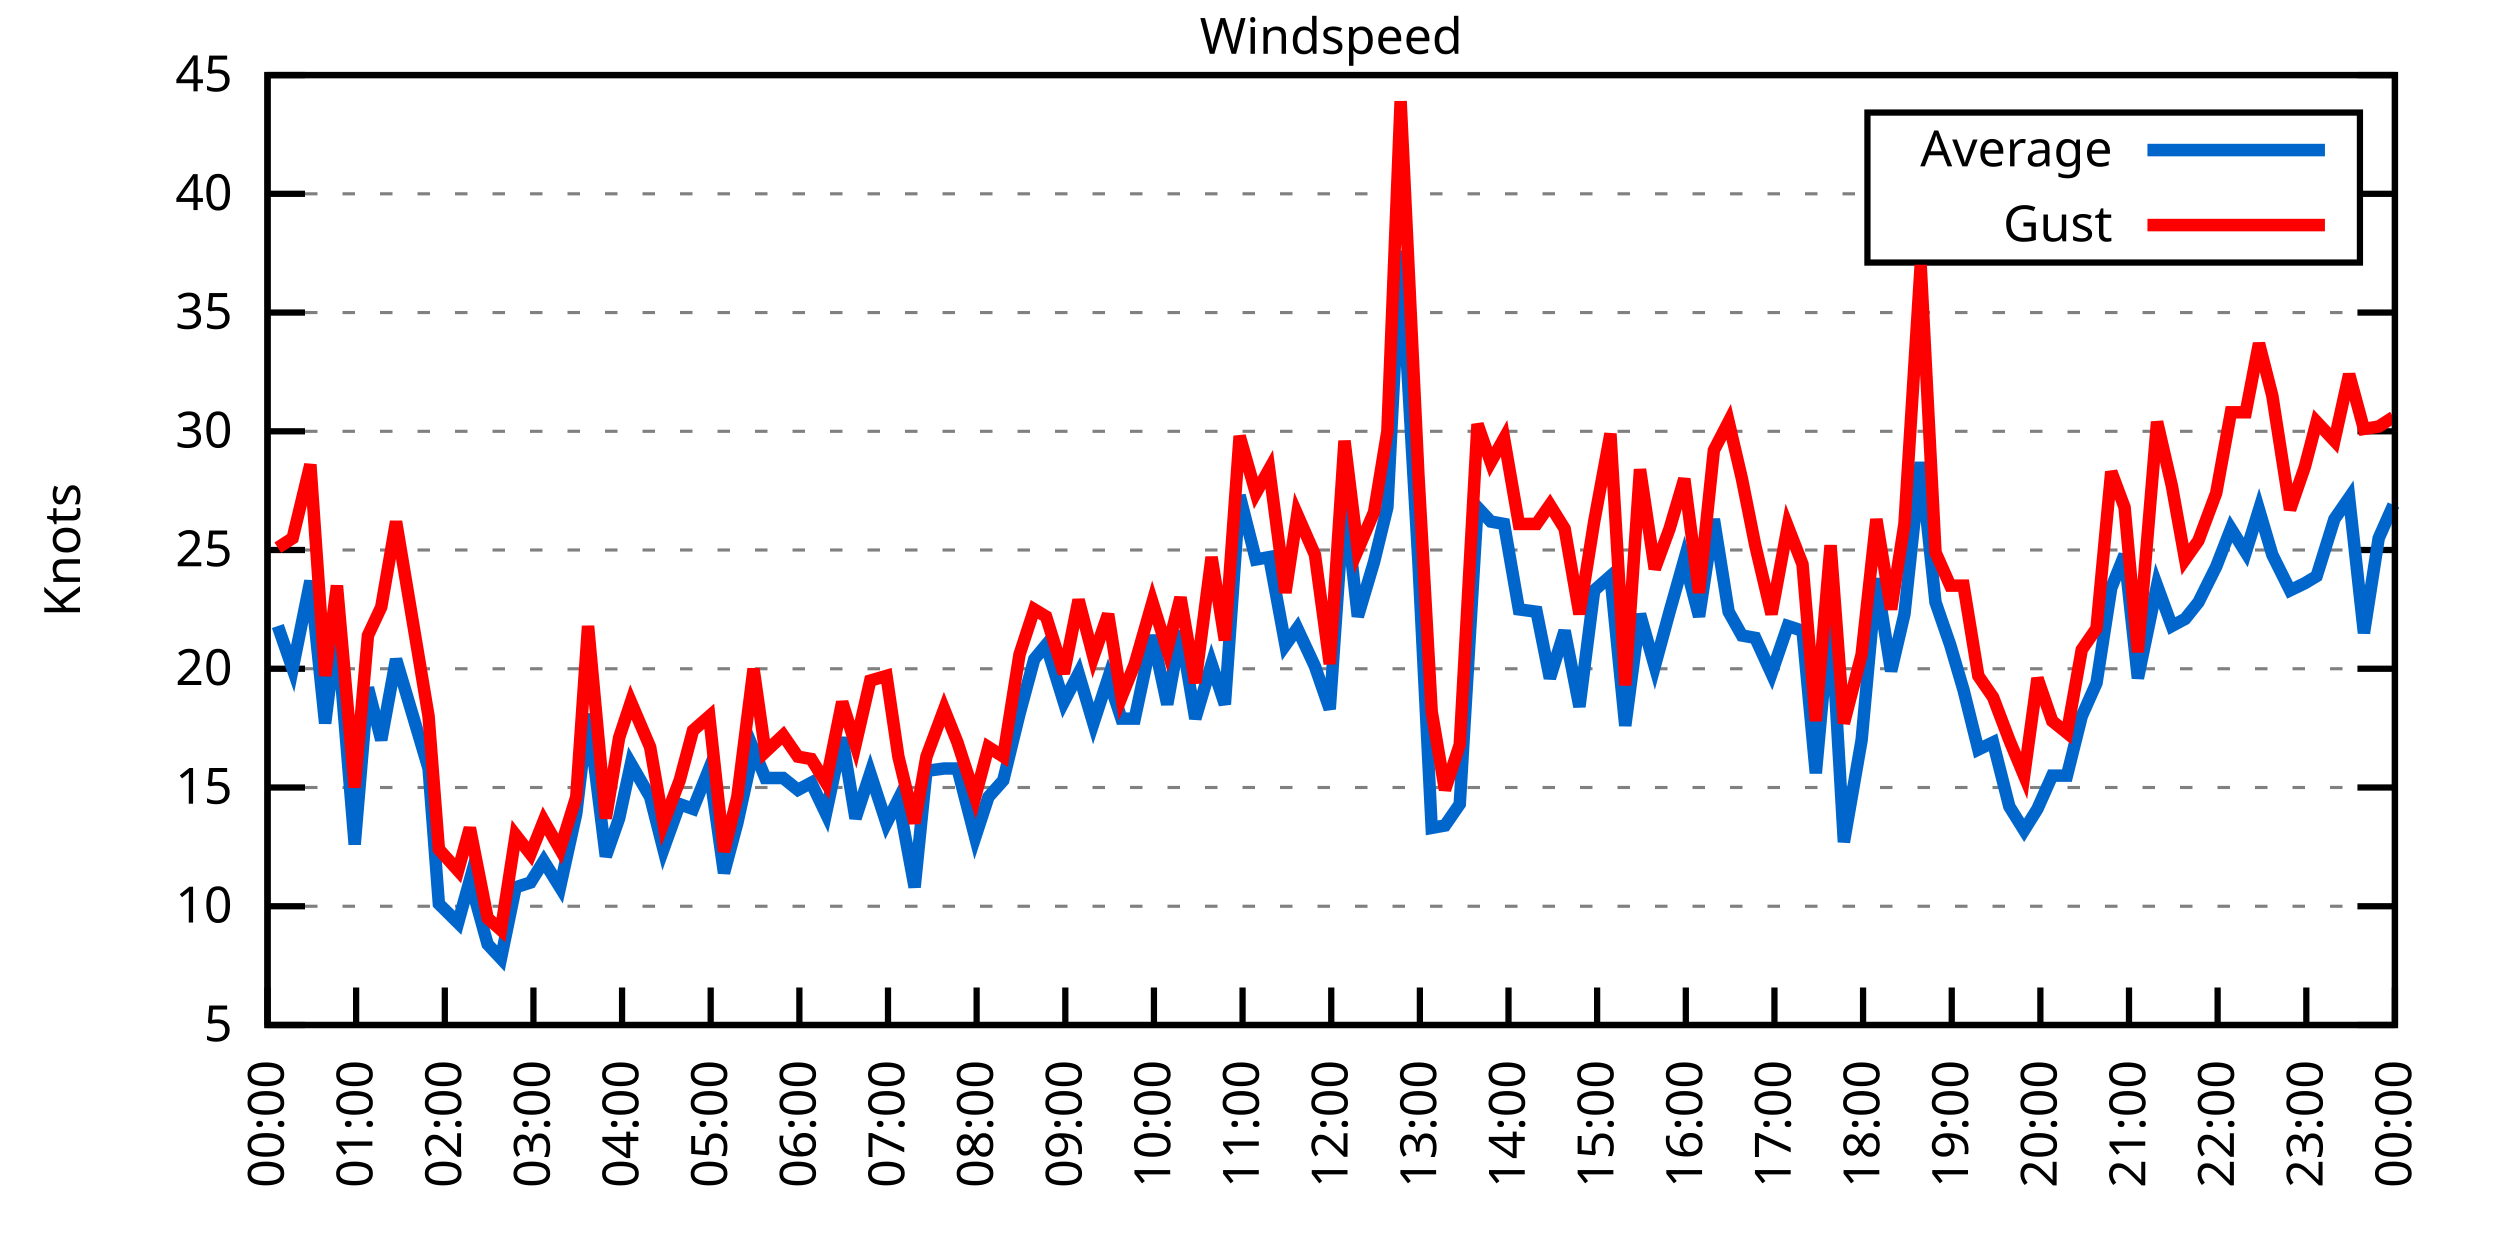
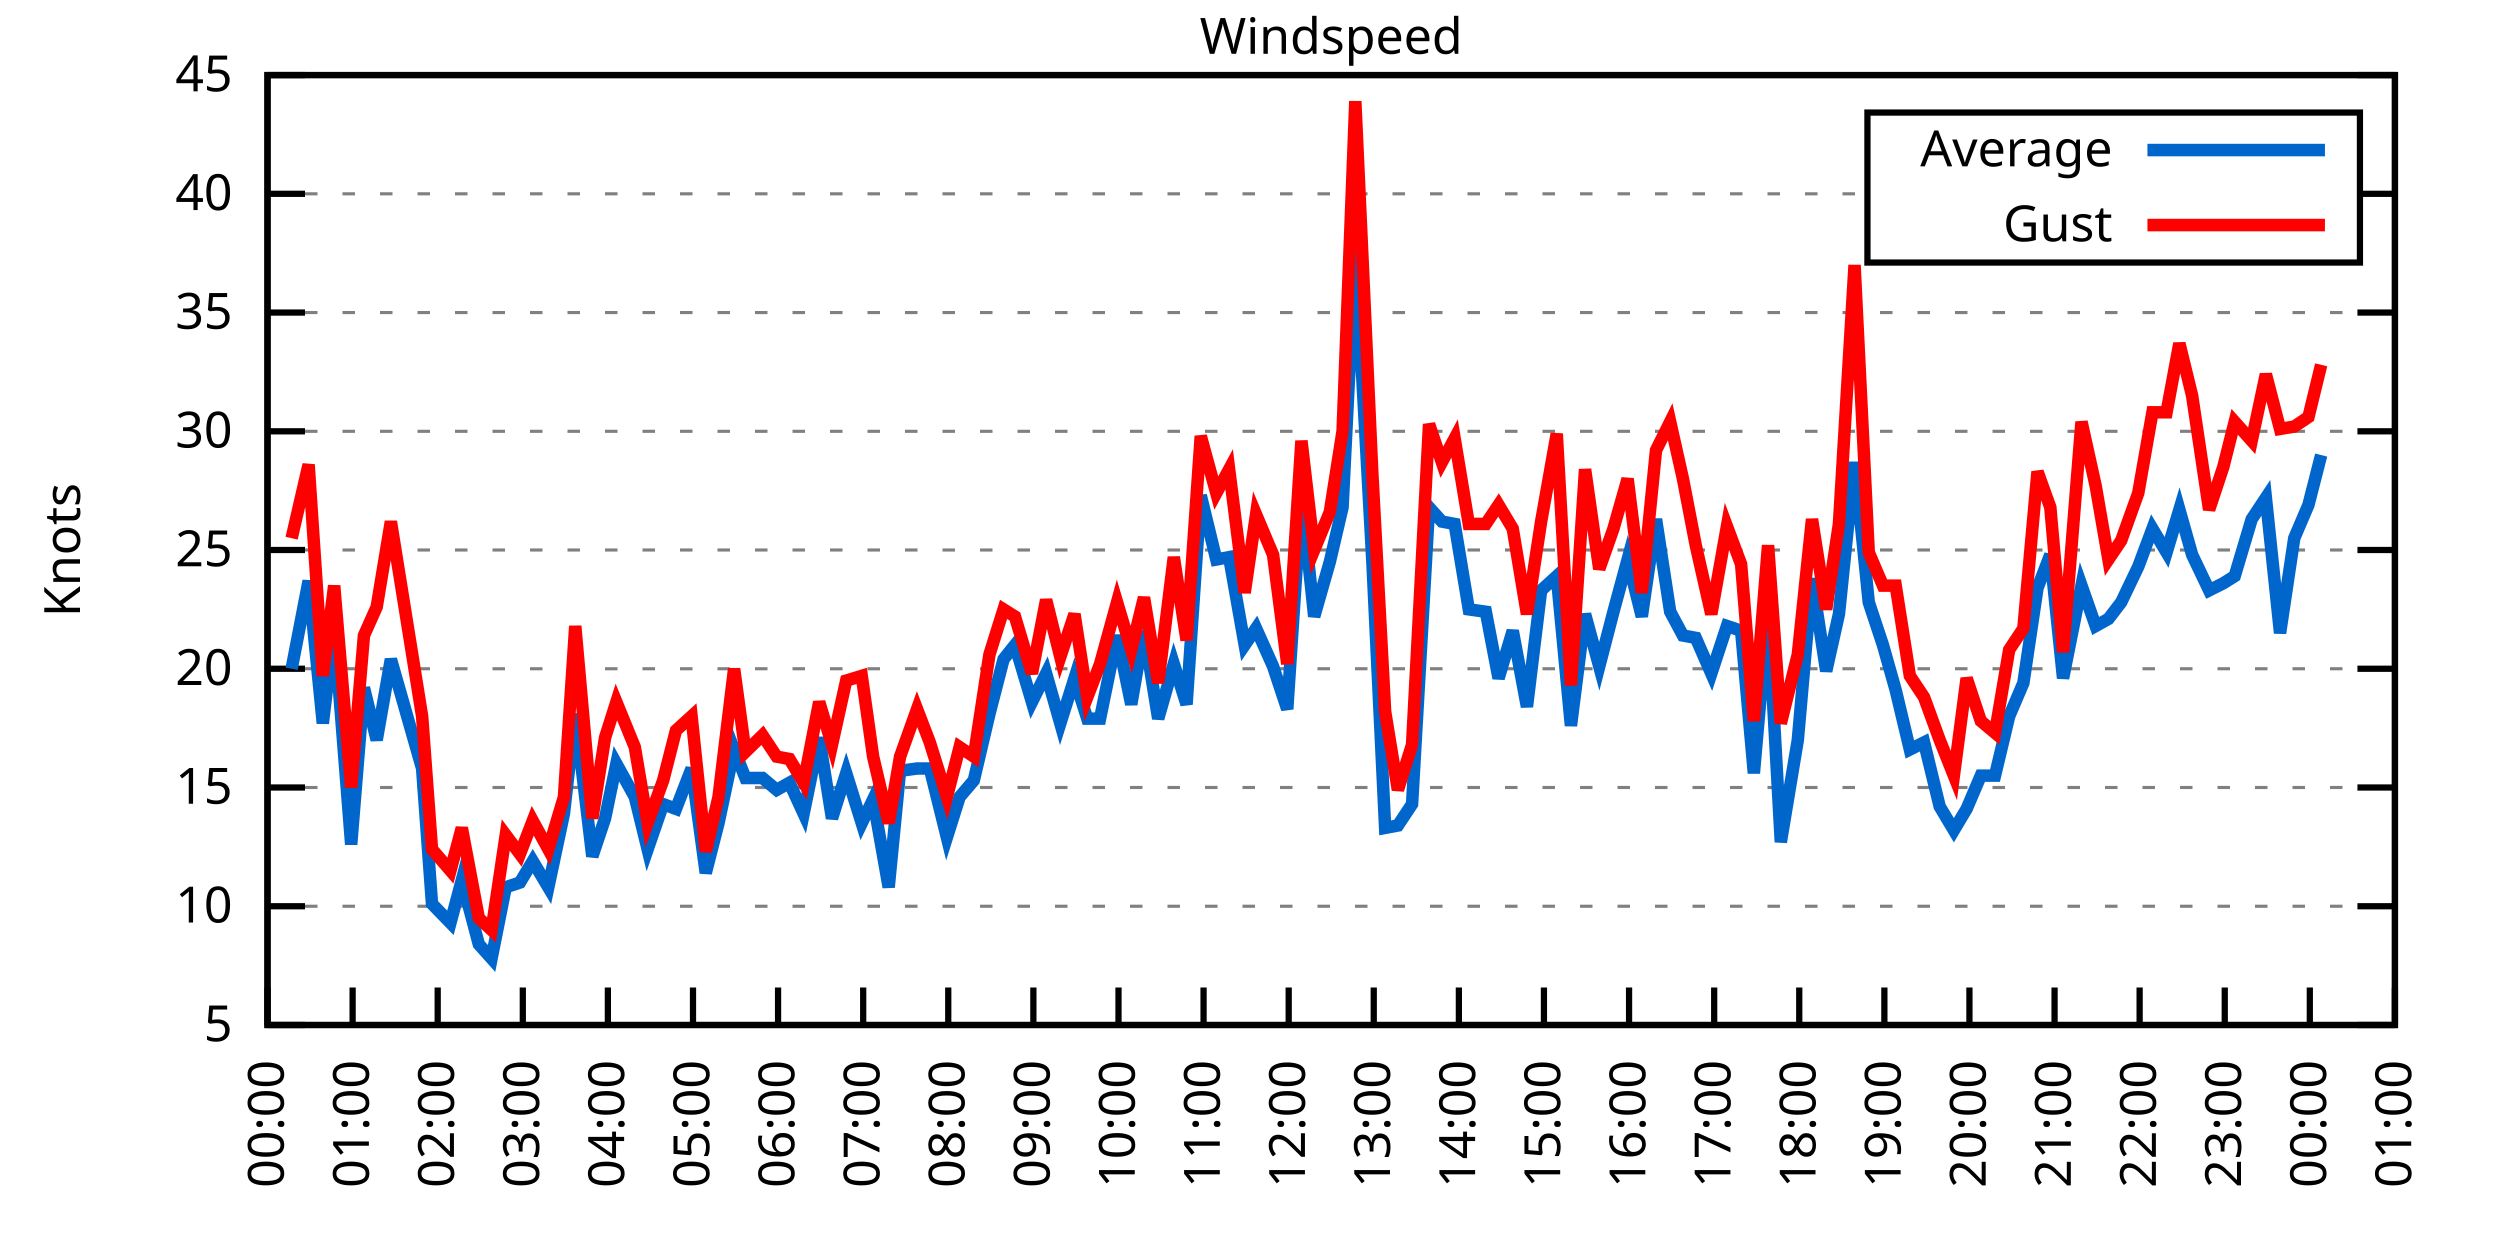
<svg xmlns="http://www.w3.org/2000/svg" xmlns:xlink="http://www.w3.org/1999/xlink" width="400" height="200" viewBox="0 0 400 200">
  <g id="gnuplot_canvas">
    <rect x="0" y="0" width="400" height="200" fill="none" />
    <defs>
      <circle id="gpDot" r="0.5" stroke-width="0.5" stroke="currentColor" />
      <path id="gpPt0" stroke-width="0.333" stroke="currentColor" d="M-1,0 h2 M0,-1 v2" />
      <path id="gpPt1" stroke-width="0.333" stroke="currentColor" d="M-1,-1 L1,1 M1,-1 L-1,1" />
      <path id="gpPt2" stroke-width="0.333" stroke="currentColor" d="M-1,0 L1,0 M0,-1 L0,1 M-1,-1 L1,1 M-1,1 L1,-1" />
      <rect id="gpPt3" stroke-width="0.333" stroke="currentColor" x="-1" y="-1" width="2" height="2" />
      <rect id="gpPt4" stroke-width="0.333" stroke="currentColor" fill="currentColor" x="-1" y="-1" width="2" height="2" />
      <circle id="gpPt5" stroke-width="0.333" stroke="currentColor" cx="0" cy="0" r="1" />
      <use xlink:href="#gpPt5" id="gpPt6" fill="currentColor" stroke="none" />
      <path id="gpPt7" stroke-width="0.333" stroke="currentColor" d="M0,-1.33 L-1.33,0.67 L1.33,0.67 z" />
      <use xlink:href="#gpPt7" id="gpPt8" fill="currentColor" stroke="none" />
      <use xlink:href="#gpPt7" id="gpPt9" stroke="currentColor" transform="rotate(180)" />
      <use xlink:href="#gpPt9" id="gpPt10" fill="currentColor" stroke="none" />
      <use xlink:href="#gpPt3" id="gpPt11" stroke="currentColor" transform="rotate(45)" />
      <use xlink:href="#gpPt11" id="gpPt12" fill="currentColor" stroke="none" />
      <path id="gpPt13" stroke-width="0.333" stroke="currentColor" d="M0,1.330 L1.265,0.411 L0.782,-1.067 L-0.782,-1.076 L-1.265,0.411 z" />
      <use xlink:href="#gpPt13" id="gpPt14" fill="currentColor" stroke="none" />
      <filter id="textbox" filterUnits="objectBoundingBox" x="0" y="0" height="1" width="1">
        <feFlood flood-color="white" flood-opacity="1" result="bgnd" />
        <feComposite in="SourceGraphic" in2="bgnd" operator="atop" />
      </filter>
      <filter id="greybox" filterUnits="objectBoundingBox" x="0" y="0" height="1" width="1">
        <feFlood flood-color="lightgrey" flood-opacity="1" result="grey" />
        <feComposite in="SourceGraphic" in2="grey" operator="atop" />
      </filter>
    </defs>
    <g fill="none" color="white" stroke="currentColor" stroke-width="1.00" stroke-linecap="butt" stroke-linejoin="miter">
</g>
    <g fill="none" color="black" stroke="currentColor" stroke-width="1.00" stroke-linecap="butt" stroke-linejoin="miter">
      <g stroke="none" shape-rendering="crispEdges">
        <polygon fill="rgb(255, 255, 255)" points="42.80,164.00 383.18,164.00 383.18,12.02 42.80,12.02 " />
      </g>
    </g>
    <g fill="none" color="black" stroke="currentColor" stroke-width="1.00" stroke-linecap="butt" stroke-linejoin="miter">
</g>
    <g fill="none" color="black" stroke="black" stroke-width="0.50" stroke-linecap="butt" stroke-linejoin="miter">
</g>
    <g fill="none" color="gray" stroke="currentColor" stroke-width="0.50" stroke-linecap="butt" stroke-linejoin="miter">
      <path stroke="gray" stroke-dasharray="2,4" class="gridline" d="M42.80,164.00 L383.19,164.00  " />
    </g>
    <g fill="none" color="gray" stroke="gray" stroke-width="1.00" stroke-linecap="butt" stroke-linejoin="miter">
</g>
    <g fill="none" color="black" stroke="currentColor" stroke-width="1.00" stroke-linecap="butt" stroke-linejoin="miter">
      <path stroke="black" d="M42.80,164.00 L48.80,164.00 M383.19,164.00 L377.19,164.00  " />
      <g transform="translate(37.20,166.60)" stroke="none" fill="black" font-family="Sans" font-size="8.00" text-anchor="end">
        <text>
          <tspan font-family="Sans"> 5</tspan>
        </text>
      </g>
    </g>
    <g fill="none" color="black" stroke="currentColor" stroke-width="1.00" stroke-linecap="butt" stroke-linejoin="miter">
</g>
    <g fill="none" color="black" stroke="black" stroke-width="0.50" stroke-linecap="butt" stroke-linejoin="miter">
</g>
    <g fill="none" color="gray" stroke="currentColor" stroke-width="0.50" stroke-linecap="butt" stroke-linejoin="miter">
      <path stroke="gray" stroke-dasharray="2,4" class="gridline" d="M42.80,145.00 L383.19,145.00  " />
    </g>
    <g fill="none" color="gray" stroke="gray" stroke-width="1.00" stroke-linecap="butt" stroke-linejoin="miter">
</g>
    <g fill="none" color="black" stroke="currentColor" stroke-width="1.00" stroke-linecap="butt" stroke-linejoin="miter">
      <path stroke="black" d="M42.80,145.00 L48.80,145.00 M383.19,145.00 L377.19,145.00  " />
      <g transform="translate(37.20,147.60)" stroke="none" fill="black" font-family="Sans" font-size="8.00" text-anchor="end">
        <text>
          <tspan font-family="Sans"> 10</tspan>
        </text>
      </g>
    </g>
    <g fill="none" color="black" stroke="currentColor" stroke-width="1.00" stroke-linecap="butt" stroke-linejoin="miter">
</g>
    <g fill="none" color="black" stroke="black" stroke-width="0.50" stroke-linecap="butt" stroke-linejoin="miter">
</g>
    <g fill="none" color="gray" stroke="currentColor" stroke-width="0.50" stroke-linecap="butt" stroke-linejoin="miter">
      <path stroke="gray" stroke-dasharray="2,4" class="gridline" d="M42.80,126.00 L383.19,126.00  " />
    </g>
    <g fill="none" color="gray" stroke="gray" stroke-width="1.00" stroke-linecap="butt" stroke-linejoin="miter">
</g>
    <g fill="none" color="black" stroke="currentColor" stroke-width="1.00" stroke-linecap="butt" stroke-linejoin="miter">
      <path stroke="black" d="M42.80,126.00 L48.80,126.00 M383.19,126.00 L377.19,126.00  " />
      <g transform="translate(37.20,128.60)" stroke="none" fill="black" font-family="Sans" font-size="8.00" text-anchor="end">
        <text>
          <tspan font-family="Sans"> 15</tspan>
        </text>
      </g>
    </g>
    <g fill="none" color="black" stroke="currentColor" stroke-width="1.00" stroke-linecap="butt" stroke-linejoin="miter">
</g>
    <g fill="none" color="black" stroke="black" stroke-width="0.50" stroke-linecap="butt" stroke-linejoin="miter">
</g>
    <g fill="none" color="gray" stroke="currentColor" stroke-width="0.50" stroke-linecap="butt" stroke-linejoin="miter">
      <path stroke="gray" stroke-dasharray="2,4" class="gridline" d="M42.80,107.00 L383.19,107.00  " />
    </g>
    <g fill="none" color="gray" stroke="gray" stroke-width="1.00" stroke-linecap="butt" stroke-linejoin="miter">
</g>
    <g fill="none" color="black" stroke="currentColor" stroke-width="1.00" stroke-linecap="butt" stroke-linejoin="miter">
      <path stroke="black" d="M42.80,107.00 L48.80,107.00 M383.19,107.00 L377.19,107.00  " />
      <g transform="translate(37.20,109.60)" stroke="none" fill="black" font-family="Sans" font-size="8.00" text-anchor="end">
        <text>
          <tspan font-family="Sans"> 20</tspan>
        </text>
      </g>
    </g>
    <g fill="none" color="black" stroke="currentColor" stroke-width="1.00" stroke-linecap="butt" stroke-linejoin="miter">
</g>
    <g fill="none" color="black" stroke="black" stroke-width="0.50" stroke-linecap="butt" stroke-linejoin="miter">
</g>
    <g fill="none" color="gray" stroke="currentColor" stroke-width="0.50" stroke-linecap="butt" stroke-linejoin="miter">
      <path stroke="gray" stroke-dasharray="2,4" class="gridline" d="M42.80,88.00 L383.19,88.00  " />
    </g>
    <g fill="none" color="gray" stroke="gray" stroke-width="1.00" stroke-linecap="butt" stroke-linejoin="miter">
</g>
    <g fill="none" color="black" stroke="currentColor" stroke-width="1.00" stroke-linecap="butt" stroke-linejoin="miter">
      <path stroke="black" d="M42.80,88.00 L48.80,88.00 M383.19,88.00 L377.19,88.00  " />
      <g transform="translate(37.20,90.60)" stroke="none" fill="black" font-family="Sans" font-size="8.00" text-anchor="end">
        <text>
          <tspan font-family="Sans"> 25</tspan>
        </text>
      </g>
    </g>
    <g fill="none" color="black" stroke="currentColor" stroke-width="1.00" stroke-linecap="butt" stroke-linejoin="miter">
</g>
    <g fill="none" color="black" stroke="black" stroke-width="0.50" stroke-linecap="butt" stroke-linejoin="miter">
</g>
    <g fill="none" color="gray" stroke="currentColor" stroke-width="0.50" stroke-linecap="butt" stroke-linejoin="miter">
      <path stroke="gray" stroke-dasharray="2,4" class="gridline" d="M42.80,69.01 L383.19,69.01  " />
    </g>
    <g fill="none" color="gray" stroke="gray" stroke-width="1.00" stroke-linecap="butt" stroke-linejoin="miter">
</g>
    <g fill="none" color="black" stroke="currentColor" stroke-width="1.00" stroke-linecap="butt" stroke-linejoin="miter">
      <path stroke="black" d="M42.80,69.01 L48.80,69.01 M383.19,69.01 L377.19,69.01  " />
      <g transform="translate(37.20,71.61)" stroke="none" fill="black" font-family="Sans" font-size="8.00" text-anchor="end">
        <text>
          <tspan font-family="Sans"> 30</tspan>
        </text>
      </g>
    </g>
    <g fill="none" color="black" stroke="currentColor" stroke-width="1.00" stroke-linecap="butt" stroke-linejoin="miter">
</g>
    <g fill="none" color="black" stroke="black" stroke-width="0.50" stroke-linecap="butt" stroke-linejoin="miter">
</g>
    <g fill="none" color="gray" stroke="currentColor" stroke-width="0.50" stroke-linecap="butt" stroke-linejoin="miter">
      <path stroke="gray" stroke-dasharray="2,4" class="gridline" d="M42.80,50.01 L383.19,50.01  " />
    </g>
    <g fill="none" color="gray" stroke="gray" stroke-width="1.00" stroke-linecap="butt" stroke-linejoin="miter">
</g>
    <g fill="none" color="black" stroke="currentColor" stroke-width="1.00" stroke-linecap="butt" stroke-linejoin="miter">
      <path stroke="black" d="M42.80,50.01 L48.80,50.01 M383.19,50.01 L377.19,50.01  " />
      <g transform="translate(37.20,52.61)" stroke="none" fill="black" font-family="Sans" font-size="8.00" text-anchor="end">
        <text>
          <tspan font-family="Sans"> 35</tspan>
        </text>
      </g>
    </g>
    <g fill="none" color="black" stroke="currentColor" stroke-width="1.00" stroke-linecap="butt" stroke-linejoin="miter">
</g>
    <g fill="none" color="black" stroke="black" stroke-width="0.50" stroke-linecap="butt" stroke-linejoin="miter">
</g>
    <g fill="none" color="gray" stroke="currentColor" stroke-width="0.50" stroke-linecap="butt" stroke-linejoin="miter">
      <path stroke="gray" stroke-dasharray="2,4" class="gridline" d="M42.80,31.01 L298.79,31.01 M377.59,31.01 L383.19,31.01  " />
    </g>
    <g fill="none" color="gray" stroke="gray" stroke-width="1.00" stroke-linecap="butt" stroke-linejoin="miter">
</g>
    <g fill="none" color="black" stroke="currentColor" stroke-width="1.00" stroke-linecap="butt" stroke-linejoin="miter">
      <path stroke="black" d="M42.80,31.01 L48.80,31.01 M383.19,31.01 L377.19,31.01  " />
      <g transform="translate(37.20,33.61)" stroke="none" fill="black" font-family="Sans" font-size="8.00" text-anchor="end">
        <text>
          <tspan font-family="Sans"> 40</tspan>
        </text>
      </g>
    </g>
    <g fill="none" color="black" stroke="currentColor" stroke-width="1.00" stroke-linecap="butt" stroke-linejoin="miter">
</g>
    <g fill="none" color="black" stroke="black" stroke-width="0.50" stroke-linecap="butt" stroke-linejoin="miter">
</g>
    <g fill="none" color="gray" stroke="currentColor" stroke-width="0.50" stroke-linecap="butt" stroke-linejoin="miter">
      <path stroke="gray" stroke-dasharray="2,4" class="gridline" d="M42.80,12.01 L383.19,12.01  " />
    </g>
    <g fill="none" color="gray" stroke="gray" stroke-width="1.00" stroke-linecap="butt" stroke-linejoin="miter">
</g>
    <g fill="none" color="black" stroke="currentColor" stroke-width="1.00" stroke-linecap="butt" stroke-linejoin="miter">
      <path stroke="black" d="M42.80,12.01 L48.80,12.01 M383.19,12.01 L377.19,12.01  " />
      <g transform="translate(37.20,14.61)" stroke="none" fill="black" font-family="Sans" font-size="8.00" text-anchor="end">
        <text>
          <tspan font-family="Sans"> 45</tspan>
        </text>
      </g>
    </g>
    <g fill="none" color="black" stroke="currentColor" stroke-width="1.00" stroke-linecap="butt" stroke-linejoin="miter">
      <path stroke="black" d="M42.80,164.00 L42.80,158.00  " />
      <g transform="translate(45.40,169.60) rotate(270.00)" stroke="none" fill="black" font-family="Sans" font-size="8.00" text-anchor="end">
        <text>
          <tspan font-family="Sans">00:00</tspan>
        </text>
      </g>
    </g>
    <g fill="none" color="black" stroke="currentColor" stroke-width="1.00" stroke-linecap="butt" stroke-linejoin="miter">
-       <path stroke="black" d="M56.98,164.00 L56.98,158.00  " />
-       <g transform="translate(59.58,169.60) rotate(270.00)" stroke="none" fill="black" font-family="Sans" font-size="8.00" text-anchor="end">
+       <path stroke="black" d="M56.42,164.00 L56.42,158.00  " />
+       <g transform="translate(59.02,169.60) rotate(270.00)" stroke="none" fill="black" font-family="Sans" font-size="8.00" text-anchor="end">
        <text>
          <tspan font-family="Sans">01:00</tspan>
        </text>
      </g>
    </g>
    <g fill="none" color="black" stroke="currentColor" stroke-width="1.00" stroke-linecap="butt" stroke-linejoin="miter">
-       <path stroke="black" d="M71.17,164.00 L71.17,158.00  " />
-       <g transform="translate(73.77,169.60) rotate(270.00)" stroke="none" fill="black" font-family="Sans" font-size="8.00" text-anchor="end">
+       <path stroke="black" d="M70.03,164.00 L70.03,158.00  " />
+       <g transform="translate(72.63,169.60) rotate(270.00)" stroke="none" fill="black" font-family="Sans" font-size="8.00" text-anchor="end">
        <text>
          <tspan font-family="Sans">02:00</tspan>
        </text>
      </g>
    </g>
    <g fill="none" color="black" stroke="currentColor" stroke-width="1.00" stroke-linecap="butt" stroke-linejoin="miter">
-       <path stroke="black" d="M85.35,164.00 L85.35,158.00  " />
-       <g transform="translate(87.95,169.60) rotate(270.00)" stroke="none" fill="black" font-family="Sans" font-size="8.00" text-anchor="end">
+       <path stroke="black" d="M83.65,164.00 L83.65,158.00  " />
+       <g transform="translate(86.25,169.60) rotate(270.00)" stroke="none" fill="black" font-family="Sans" font-size="8.00" text-anchor="end">
        <text>
          <tspan font-family="Sans">03:00</tspan>
        </text>
      </g>
    </g>
    <g fill="none" color="black" stroke="currentColor" stroke-width="1.00" stroke-linecap="butt" stroke-linejoin="miter">
-       <path stroke="black" d="M99.53,164.00 L99.53,158.00  " />
-       <g transform="translate(102.13,169.60) rotate(270.00)" stroke="none" fill="black" font-family="Sans" font-size="8.00" text-anchor="end">
+       <path stroke="black" d="M97.26,164.00 L97.26,158.00  " />
+       <g transform="translate(99.86,169.60) rotate(270.00)" stroke="none" fill="black" font-family="Sans" font-size="8.00" text-anchor="end">
        <text>
          <tspan font-family="Sans">04:00</tspan>
        </text>
      </g>
    </g>
    <g fill="none" color="black" stroke="currentColor" stroke-width="1.00" stroke-linecap="butt" stroke-linejoin="miter">
-       <path stroke="black" d="M113.71,164.00 L113.71,158.00  " />
-       <g transform="translate(116.31,169.60) rotate(270.00)" stroke="none" fill="black" font-family="Sans" font-size="8.00" text-anchor="end">
+       <path stroke="black" d="M110.88,164.00 L110.88,158.00  " />
+       <g transform="translate(113.48,169.60) rotate(270.00)" stroke="none" fill="black" font-family="Sans" font-size="8.00" text-anchor="end">
        <text>
          <tspan font-family="Sans">05:00</tspan>
        </text>
      </g>
    </g>
    <g fill="none" color="black" stroke="currentColor" stroke-width="1.00" stroke-linecap="butt" stroke-linejoin="miter">
-       <path stroke="black" d="M127.90,164.00 L127.90,158.00  " />
-       <g transform="translate(130.50,169.60) rotate(270.00)" stroke="none" fill="black" font-family="Sans" font-size="8.00" text-anchor="end">
+       <path stroke="black" d="M124.49,164.00 L124.49,158.00  " />
+       <g transform="translate(127.09,169.60) rotate(270.00)" stroke="none" fill="black" font-family="Sans" font-size="8.00" text-anchor="end">
        <text>
          <tspan font-family="Sans">06:00</tspan>
        </text>
      </g>
    </g>
    <g fill="none" color="black" stroke="currentColor" stroke-width="1.00" stroke-linecap="butt" stroke-linejoin="miter">
-       <path stroke="black" d="M142.08,164.00 L142.08,158.00  " />
-       <g transform="translate(144.68,169.60) rotate(270.00)" stroke="none" fill="black" font-family="Sans" font-size="8.00" text-anchor="end">
+       <path stroke="black" d="M138.11,164.00 L138.11,158.00  " />
+       <g transform="translate(140.71,169.60) rotate(270.00)" stroke="none" fill="black" font-family="Sans" font-size="8.00" text-anchor="end">
        <text>
          <tspan font-family="Sans">07:00</tspan>
        </text>
      </g>
    </g>
    <g fill="none" color="black" stroke="currentColor" stroke-width="1.00" stroke-linecap="butt" stroke-linejoin="miter">
-       <path stroke="black" d="M156.26,164.00 L156.26,158.00  " />
-       <g transform="translate(158.86,169.60) rotate(270.00)" stroke="none" fill="black" font-family="Sans" font-size="8.00" text-anchor="end">
+       <path stroke="black" d="M151.72,164.00 L151.72,158.00  " />
+       <g transform="translate(154.32,169.60) rotate(270.00)" stroke="none" fill="black" font-family="Sans" font-size="8.00" text-anchor="end">
        <text>
          <tspan font-family="Sans">08:00</tspan>
        </text>
      </g>
    </g>
    <g fill="none" color="black" stroke="currentColor" stroke-width="1.00" stroke-linecap="butt" stroke-linejoin="miter">
-       <path stroke="black" d="M170.45,164.00 L170.45,158.00  " />
-       <g transform="translate(173.05,169.60) rotate(270.00)" stroke="none" fill="black" font-family="Sans" font-size="8.00" text-anchor="end">
+       <path stroke="black" d="M165.34,164.00 L165.34,158.00  " />
+       <g transform="translate(167.94,169.60) rotate(270.00)" stroke="none" fill="black" font-family="Sans" font-size="8.00" text-anchor="end">
        <text>
          <tspan font-family="Sans">09:00</tspan>
        </text>
      </g>
    </g>
    <g fill="none" color="black" stroke="currentColor" stroke-width="1.00" stroke-linecap="butt" stroke-linejoin="miter">
-       <path stroke="black" d="M184.63,164.00 L184.63,158.00  " />
-       <g transform="translate(187.23,169.60) rotate(270.00)" stroke="none" fill="black" font-family="Sans" font-size="8.00" text-anchor="end">
+       <path stroke="black" d="M178.96,164.00 L178.96,158.00  " />
+       <g transform="translate(181.56,169.60) rotate(270.00)" stroke="none" fill="black" font-family="Sans" font-size="8.00" text-anchor="end">
        <text>
          <tspan font-family="Sans">10:00</tspan>
        </text>
      </g>
    </g>
    <g fill="none" color="black" stroke="currentColor" stroke-width="1.00" stroke-linecap="butt" stroke-linejoin="miter">
-       <path stroke="black" d="M198.81,164.00 L198.81,158.00  " />
-       <g transform="translate(201.41,169.60) rotate(270.00)" stroke="none" fill="black" font-family="Sans" font-size="8.00" text-anchor="end">
+       <path stroke="black" d="M192.57,164.00 L192.57,158.00  " />
+       <g transform="translate(195.17,169.60) rotate(270.00)" stroke="none" fill="black" font-family="Sans" font-size="8.00" text-anchor="end">
        <text>
          <tspan font-family="Sans">11:00</tspan>
        </text>
      </g>
    </g>
    <g fill="none" color="black" stroke="currentColor" stroke-width="1.00" stroke-linecap="butt" stroke-linejoin="miter">
-       <path stroke="black" d="M213.00,164.00 L213.00,158.00  " />
-       <g transform="translate(215.60,169.60) rotate(270.00)" stroke="none" fill="black" font-family="Sans" font-size="8.00" text-anchor="end">
+       <path stroke="black" d="M206.19,164.00 L206.19,158.00  " />
+       <g transform="translate(208.79,169.60) rotate(270.00)" stroke="none" fill="black" font-family="Sans" font-size="8.00" text-anchor="end">
        <text>
          <tspan font-family="Sans">12:00</tspan>
        </text>
      </g>
    </g>
    <g fill="none" color="black" stroke="currentColor" stroke-width="1.00" stroke-linecap="butt" stroke-linejoin="miter">
-       <path stroke="black" d="M227.18,164.00 L227.18,158.00  " />
-       <g transform="translate(229.78,169.60) rotate(270.00)" stroke="none" fill="black" font-family="Sans" font-size="8.00" text-anchor="end">
+       <path stroke="black" d="M219.80,164.00 L219.80,158.00  " />
+       <g transform="translate(222.40,169.60) rotate(270.00)" stroke="none" fill="black" font-family="Sans" font-size="8.00" text-anchor="end">
        <text>
          <tspan font-family="Sans">13:00</tspan>
        </text>
      </g>
    </g>
    <g fill="none" color="black" stroke="currentColor" stroke-width="1.00" stroke-linecap="butt" stroke-linejoin="miter">
-       <path stroke="black" d="M241.36,164.00 L241.36,158.00  " />
-       <g transform="translate(243.96,169.60) rotate(270.00)" stroke="none" fill="black" font-family="Sans" font-size="8.00" text-anchor="end">
+       <path stroke="black" d="M233.42,164.00 L233.42,158.00  " />
+       <g transform="translate(236.02,169.60) rotate(270.00)" stroke="none" fill="black" font-family="Sans" font-size="8.00" text-anchor="end">
        <text>
          <tspan font-family="Sans">14:00</tspan>
        </text>
      </g>
    </g>
    <g fill="none" color="black" stroke="currentColor" stroke-width="1.00" stroke-linecap="butt" stroke-linejoin="miter">
-       <path stroke="black" d="M255.54,164.00 L255.54,158.00  " />
-       <g transform="translate(258.14,169.60) rotate(270.00)" stroke="none" fill="black" font-family="Sans" font-size="8.00" text-anchor="end">
+       <path stroke="black" d="M247.03,164.00 L247.03,158.00  " />
+       <g transform="translate(249.63,169.60) rotate(270.00)" stroke="none" fill="black" font-family="Sans" font-size="8.00" text-anchor="end">
        <text>
          <tspan font-family="Sans">15:00</tspan>
        </text>
      </g>
    </g>
    <g fill="none" color="black" stroke="currentColor" stroke-width="1.00" stroke-linecap="butt" stroke-linejoin="miter">
-       <path stroke="black" d="M269.73,164.00 L269.73,158.00  " />
-       <g transform="translate(272.33,169.60) rotate(270.00)" stroke="none" fill="black" font-family="Sans" font-size="8.00" text-anchor="end">
+       <path stroke="black" d="M260.65,164.00 L260.65,158.00  " />
+       <g transform="translate(263.25,169.60) rotate(270.00)" stroke="none" fill="black" font-family="Sans" font-size="8.00" text-anchor="end">
        <text>
          <tspan font-family="Sans">16:00</tspan>
        </text>
      </g>
    </g>
    <g fill="none" color="black" stroke="currentColor" stroke-width="1.00" stroke-linecap="butt" stroke-linejoin="miter">
-       <path stroke="black" d="M283.91,164.00 L283.91,158.00  " />
-       <g transform="translate(286.51,169.60) rotate(270.00)" stroke="none" fill="black" font-family="Sans" font-size="8.00" text-anchor="end">
+       <path stroke="black" d="M274.27,164.00 L274.27,158.00  " />
+       <g transform="translate(276.87,169.60) rotate(270.00)" stroke="none" fill="black" font-family="Sans" font-size="8.00" text-anchor="end">
        <text>
          <tspan font-family="Sans">17:00</tspan>
        </text>
      </g>
    </g>
    <g fill="none" color="black" stroke="currentColor" stroke-width="1.00" stroke-linecap="butt" stroke-linejoin="miter">
-       <path stroke="black" d="M298.09,164.00 L298.09,158.00  " />
-       <g transform="translate(300.69,169.60) rotate(270.00)" stroke="none" fill="black" font-family="Sans" font-size="8.00" text-anchor="end">
+       <path stroke="black" d="M287.88,164.00 L287.88,158.00  " />
+       <g transform="translate(290.48,169.60) rotate(270.00)" stroke="none" fill="black" font-family="Sans" font-size="8.00" text-anchor="end">
        <text>
          <tspan font-family="Sans">18:00</tspan>
        </text>
      </g>
    </g>
    <g fill="none" color="black" stroke="currentColor" stroke-width="1.00" stroke-linecap="butt" stroke-linejoin="miter">
-       <path stroke="black" d="M312.28,164.00 L312.28,158.00  " />
-       <g transform="translate(314.88,169.60) rotate(270.00)" stroke="none" fill="black" font-family="Sans" font-size="8.00" text-anchor="end">
+       <path stroke="black" d="M301.50,164.00 L301.50,158.00  " />
+       <g transform="translate(304.10,169.60) rotate(270.00)" stroke="none" fill="black" font-family="Sans" font-size="8.00" text-anchor="end">
        <text>
          <tspan font-family="Sans">19:00</tspan>
        </text>
      </g>
    </g>
    <g fill="none" color="black" stroke="currentColor" stroke-width="1.00" stroke-linecap="butt" stroke-linejoin="miter">
-       <path stroke="black" d="M326.46,164.00 L326.46,158.00  " />
-       <g transform="translate(329.06,169.60) rotate(270.00)" stroke="none" fill="black" font-family="Sans" font-size="8.00" text-anchor="end">
+       <path stroke="black" d="M315.11,164.00 L315.11,158.00  " />
+       <g transform="translate(317.71,169.60) rotate(270.00)" stroke="none" fill="black" font-family="Sans" font-size="8.00" text-anchor="end">
        <text>
          <tspan font-family="Sans">20:00</tspan>
        </text>
      </g>
    </g>
    <g fill="none" color="black" stroke="currentColor" stroke-width="1.00" stroke-linecap="butt" stroke-linejoin="miter">
-       <path stroke="black" d="M340.64,164.00 L340.64,158.00  " />
-       <g transform="translate(343.24,169.60) rotate(270.00)" stroke="none" fill="black" font-family="Sans" font-size="8.00" text-anchor="end">
+       <path stroke="black" d="M328.73,164.00 L328.73,158.00  " />
+       <g transform="translate(331.33,169.60) rotate(270.00)" stroke="none" fill="black" font-family="Sans" font-size="8.00" text-anchor="end">
        <text>
          <tspan font-family="Sans">21:00</tspan>
        </text>
      </g>
    </g>
    <g fill="none" color="black" stroke="currentColor" stroke-width="1.00" stroke-linecap="butt" stroke-linejoin="miter">
-       <path stroke="black" d="M354.82,164.00 L354.82,158.00  " />
-       <g transform="translate(357.42,169.60) rotate(270.00)" stroke="none" fill="black" font-family="Sans" font-size="8.00" text-anchor="end">
+       <path stroke="black" d="M342.34,164.00 L342.34,158.00  " />
+       <g transform="translate(344.94,169.60) rotate(270.00)" stroke="none" fill="black" font-family="Sans" font-size="8.00" text-anchor="end">
        <text>
          <tspan font-family="Sans">22:00</tspan>
        </text>
      </g>
    </g>
    <g fill="none" color="black" stroke="currentColor" stroke-width="1.00" stroke-linecap="butt" stroke-linejoin="miter">
-       <path stroke="black" d="M369.01,164.00 L369.01,158.00  " />
-       <g transform="translate(371.61,169.60) rotate(270.00)" stroke="none" fill="black" font-family="Sans" font-size="8.00" text-anchor="end">
+       <path stroke="black" d="M355.96,164.00 L355.96,158.00  " />
+       <g transform="translate(358.56,169.60) rotate(270.00)" stroke="none" fill="black" font-family="Sans" font-size="8.00" text-anchor="end">
        <text>
          <tspan font-family="Sans">23:00</tspan>
+         </text>
+       </g>
+     </g>
+     <g fill="none" color="black" stroke="currentColor" stroke-width="1.00" stroke-linecap="butt" stroke-linejoin="miter">
+       <path stroke="black" d="M369.57,164.00 L369.57,158.00  " />
+       <g transform="translate(372.17,169.60) rotate(270.00)" stroke="none" fill="black" font-family="Sans" font-size="8.00" text-anchor="end">
+         <text>
+           <tspan font-family="Sans">00:00</tspan>
        </text>
      </g>
    </g>
    <g fill="none" color="black" stroke="currentColor" stroke-width="1.00" stroke-linecap="butt" stroke-linejoin="miter">
      <path stroke="black" d="M383.19,164.00 L383.19,158.00  " />
      <g transform="translate(385.79,169.60) rotate(270.00)" stroke="none" fill="black" font-family="Sans" font-size="8.00" text-anchor="end">
        <text>
-           <tspan font-family="Sans">00:00</tspan>
+           <tspan font-family="Sans">01:00</tspan>
        </text>
      </g>
    </g>
    <g fill="none" color="black" stroke="currentColor" stroke-width="1.00" stroke-linecap="butt" stroke-linejoin="miter">
</g>
    <g fill="none" color="black" stroke="currentColor" stroke-width="1.00" stroke-linecap="butt" stroke-linejoin="miter">
      <path stroke="black" d="M42.80,12.01 L42.80,164.00 L383.19,164.00 L383.19,12.01 L42.80,12.01 Z  " />
    </g>
    <g fill="none" color="black" stroke="currentColor" stroke-width="1.00" stroke-linecap="butt" stroke-linejoin="miter">
</g>
    <g fill="none" color="black" stroke="currentColor" stroke-width="1.00" stroke-linecap="butt" stroke-linejoin="miter">
      <path stroke="black" d="M298.79,42.01 L298.79,18.01 L377.59,18.01 L377.59,42.01 L298.79,42.01 Z  " />
    </g>
    <g id="Windspeed_plot_1">
      <g fill="none" color="white" stroke="black" stroke-width="2.00" stroke-linecap="butt" stroke-linejoin="miter">
</g>
      <g fill="none" color="black" stroke="currentColor" stroke-width="2.00" stroke-linecap="butt" stroke-linejoin="miter">
        <g transform="translate(337.99,26.61)" stroke="none" fill="black" font-family="Sans" font-size="8.00" text-anchor="end">
          <text>
            <tspan font-family="Sans">Average</tspan>
          </text>
        </g>
      </g>
      <g fill="none" color="black" stroke="currentColor" stroke-width="2.00" stroke-linecap="butt" stroke-linejoin="miter">
-         <path stroke="rgb(  0, 102, 204)" d="M343.59,24.01 L371.99,24.01 M44.45,100.16 L46.82,107.00 L49.66,92.94 L52.02,115.74 L53.91,100.54 L56.75,135.12   L58.87,110.04 L61.00,118.40 L63.37,105.48 L65.97,114.22 L68.57,122.96 L70.22,144.62 L73.29,147.66 L75.18,140.82   L78.02,151.08 L80.15,153.36 L82.51,141.96 L84.88,141.20 L87.00,137.78 L89.60,141.96 L92.20,130.18 L94.09,114.22   L96.93,137.02 L99.06,130.94 L100.95,122.20 L104.02,127.52 L106.15,135.88 L108.75,128.66 L110.88,129.42 L113.48,122.96   L115.84,139.68 L117.97,131.70 L120.57,119.92 L122.46,124.48 L125.30,124.48 L127.66,126.38 L129.79,125.24 L132.15,130.18   L134.75,118.02 L136.88,130.94 L139.24,123.72 L141.84,131.70 L143.74,127.90 L146.34,141.96 L148.23,123.34 L151.06,122.96   L153.19,122.96 L156.03,133.98 L158.15,127.52 L160.52,124.86 L163.12,114.22 L165.48,105.48 L167.37,103.20 L170.21,112.32   L172.57,107.76 L174.94,115.74 L177.30,108.52 L179.43,114.98 L181.56,114.98 L184.39,101.68 L186.76,112.70 L188.88,100.92   L191.25,114.98 L193.85,106.24 L195.98,112.70 L198.34,79.27 L200.94,89.52 L203.07,89.14 L205.67,103.20 L207.56,100.54   L210.39,106.62 L212.76,113.46 L215.12,79.27 L217.25,98.64 L219.85,89.90 L221.98,81.17 L224.10,40.13 L226.94,89.90   L229.07,132.46 L231.20,132.08 L233.56,128.66 L236.40,81.17 L238.52,83.45 L240.65,83.83 L243.02,97.50 L245.85,97.88   L247.98,108.52 L250.34,100.92 L252.71,113.08 L255.07,94.46 L257.67,92.18 L260.04,116.12 L262.40,98.26 L264.76,106.62   L267.13,97.88 L269.49,89.52 L271.85,98.64 L274.22,83.07 L276.58,97.88 L278.71,101.68 L280.84,102.06 L283.44,107.76   L286.04,100.16 L288.40,100.92 L290.53,123.72 L292.89,97.88 L295.02,134.74 L297.86,118.40 L300.22,92.56 L302.58,107.38   L304.71,98.26 L307.31,73.95 L309.68,96.36 L312.04,103.20 L314.17,110.42 L316.53,119.92 L318.89,118.78 L321.49,129.04   L323.86,132.84 L325.99,129.42 L328.35,124.10 L330.71,124.10 L333.08,114.60 L335.44,109.28 L337.80,94.08 L339.93,88.76   L342.06,108.52 L345.13,93.70 L347.50,100.16 L349.62,99.02 L351.75,96.36 L354.59,90.66 L356.95,84.59 L359.32,88.38   L361.44,81.55 L363.57,88.76 L366.41,94.46 L368.77,93.32 L370.66,92.18 L373.50,83.07 L375.86,79.65 L378.23,101.30   L380.59,86.11 L382.95,80.79  " />
+         <path stroke="rgb(  0, 102, 204)" d="M343.59,24.01 L371.99,24.01 M46.66,107.00 L49.38,92.94 L51.65,115.74 L53.47,100.54 L56.19,135.12 L58.23,110.04   L60.27,118.40 L62.54,105.48 L65.04,114.22 L67.54,122.96 L69.12,144.62 L72.07,147.66 L73.89,140.82 L76.61,151.08   L78.65,153.36 L80.92,141.96 L83.19,141.20 L85.24,137.78 L87.73,141.96 L90.23,130.18 L92.04,114.22 L94.77,137.02   L96.81,130.94 L98.62,122.20 L101.57,127.52 L103.62,135.88 L106.11,128.66 L108.15,129.42 L110.65,122.96 L112.92,139.68   L114.96,131.70 L117.46,119.92 L119.27,124.48 L122.00,124.48 L124.27,126.38 L126.31,125.24 L128.58,130.18 L131.07,118.02   L133.12,130.94 L135.39,123.72 L137.88,131.70 L139.70,127.90 L142.19,141.96 L144.01,123.34 L146.73,122.96 L148.77,122.96   L151.50,133.98 L153.54,127.52 L155.81,124.86 L158.31,114.22 L160.57,105.48 L162.39,103.20 L165.11,112.32 L167.38,107.76   L169.65,115.74 L171.92,108.52 L173.96,114.98 L176.01,114.98 L178.73,101.68 L181.00,112.70 L183.04,100.92 L185.31,114.98   L187.81,106.24 L189.85,112.70 L192.12,79.27 L194.61,89.52 L196.66,89.14 L199.15,103.20 L200.97,100.54 L203.69,106.62   L205.96,113.46 L208.23,79.27 L210.27,98.64 L212.77,89.90 L214.81,81.17 L216.85,40.13 L219.58,89.90 L221.62,132.46   L223.66,132.08 L225.93,128.66 L228.65,81.17 L230.70,83.45 L232.74,83.83 L235.01,97.50 L237.73,97.88 L239.77,108.52   L242.04,100.92 L244.31,113.08 L246.58,94.46 L249.08,92.18 L251.35,116.12 L253.61,98.26 L255.88,106.62 L258.15,97.88   L260.42,89.52 L262.69,98.64 L264.96,83.07 L267.23,97.88 L269.27,101.68 L271.32,102.06 L273.81,107.76 L276.31,100.16   L278.58,100.92 L280.62,123.72 L282.89,97.88 L284.93,134.74 L287.65,118.40 L289.92,92.56 L292.19,107.38 L294.23,98.26   L296.73,73.95 L299.00,96.36 L301.27,103.20 L303.31,110.42 L305.58,119.92 L307.85,118.78 L310.35,129.04 L312.62,132.84   L314.66,129.42 L316.93,124.10 L319.20,124.10 L321.47,114.60 L323.74,109.28 L326.00,94.08 L328.05,88.76 L330.09,108.52   L333.04,93.70 L335.31,100.16 L337.35,99.02 L339.39,96.36 L342.12,90.66 L344.39,84.59 L346.65,88.38 L348.70,81.55   L350.74,88.76 L353.46,94.46 L355.73,93.32 L357.55,92.18 L360.27,83.07 L362.54,79.65 L364.81,101.30 L367.08,86.11   L369.35,80.79 L371.39,72.81  " />
      </g>
    </g>
    <g id="Windspeed_plot_2">
      <g fill="none" color="black" stroke="currentColor" stroke-width="2.00" stroke-linecap="butt" stroke-linejoin="miter">
        <g transform="translate(337.99,38.61)" stroke="none" fill="black" font-family="Sans" font-size="8.00" text-anchor="end">
          <text>
            <tspan font-family="Sans">Gust</tspan>
          </text>
        </g>
      </g>
      <g fill="none" color="black" stroke="currentColor" stroke-width="2.00" stroke-linecap="butt" stroke-linejoin="miter">
-         <path stroke="rgb(255,   0,   0)" d="M343.59,36.01 L371.99,36.01 M44.45,87.63 L46.82,86.11 L49.66,74.33 L52.02,108.14 L53.91,93.70 L56.75,126.00   L58.87,101.68 L61.00,97.12 L63.37,83.45 L65.97,99.02 L68.57,114.60 L70.22,135.88 L73.29,139.30 L75.18,132.46   L78.02,146.90 L80.15,148.80 L82.51,133.60 L84.88,136.64 L87.00,131.32 L89.60,135.88 L92.20,127.52 L94.09,100.16   L96.93,130.94 L99.06,118.02 L100.95,112.32 L104.02,119.54 L106.15,131.70 L108.75,124.86 L110.88,116.88 L113.48,114.60   L115.84,136.26 L117.97,127.52 L120.57,107.00 L122.46,120.30 L125.30,117.64 L127.66,121.06 L129.79,121.44 L132.15,125.24   L134.75,112.32 L136.88,119.16 L139.24,108.90 L141.84,108.14 L143.74,121.06 L146.34,131.70 L148.23,121.06 L151.06,113.46   L153.19,118.78 L156.03,127.52 L158.15,119.54 L160.52,121.06 L163.12,104.72 L165.48,97.50 L167.37,98.64 L170.21,107.76   L172.57,95.98 L174.94,105.10 L177.30,98.26 L179.43,111.56 L181.56,106.24 L184.39,96.36 L186.76,103.96 L188.88,95.60   L191.25,109.28 L193.85,89.14 L195.98,102.44 L198.34,69.77 L200.94,78.89 L203.07,75.09 L205.67,94.84 L207.56,82.31   L210.39,88.76 L212.76,106.24 L215.12,70.53 L217.25,88.00 L219.85,81.93 L221.98,69.01 L224.10,16.19 L226.94,75.85   L229.07,113.84 L231.20,126.38 L233.56,119.16 L236.40,67.87 L238.52,73.95 L240.65,70.15 L243.02,83.83 L245.85,83.83   L247.98,80.79 L250.34,84.59 L252.71,98.26 L255.07,83.45 L257.67,69.39 L260.04,109.66 L262.40,75.09 L264.76,91.04   L267.13,84.59 L269.49,76.61 L271.85,94.84 L274.22,72.05 L276.58,67.49 L278.71,76.61 L280.84,87.25 L283.44,98.26   L286.04,84.21 L288.40,90.28 L290.53,115.36 L292.89,87.25 L295.02,115.74 L297.86,104.72 L300.22,83.07 L302.58,97.50   L304.71,83.83 L307.31,42.41 L309.68,88.38 L312.04,93.70 L314.17,93.70 L316.53,108.14 L318.89,111.56 L321.49,118.40   L323.86,124.10 L325.99,108.52 L328.35,115.36 L330.71,117.26 L333.08,103.96 L335.44,100.54 L337.80,75.47 L339.93,81.17   L342.06,104.34 L345.13,67.49 L347.50,77.75 L349.62,89.52 L351.75,86.49 L354.59,78.89 L356.95,65.97 L359.32,65.97   L361.44,54.95 L363.57,63.31 L366.41,81.55 L368.77,74.71 L370.66,67.49 L373.50,70.53 L375.86,59.89 L378.23,68.63   L380.59,68.25 L382.95,66.73  " />
+         <path stroke="rgb(255,   0,   0)" d="M343.59,36.01 L371.99,36.01 M46.66,86.11 L49.38,74.33 L51.65,108.14 L53.47,93.70 L56.19,126.00 L58.23,101.68   L60.27,97.12 L62.54,83.45 L65.04,99.02 L67.54,114.60 L69.12,135.88 L72.07,139.30 L73.89,132.46 L76.61,146.90   L78.65,148.80 L80.92,133.60 L83.19,136.64 L85.24,131.32 L87.73,135.88 L90.23,127.52 L92.04,100.16 L94.77,130.94   L96.81,118.02 L98.62,112.32 L101.57,119.54 L103.62,131.70 L106.11,124.86 L108.15,116.88 L110.65,114.60 L112.92,136.26   L114.96,127.52 L117.46,107.00 L119.27,120.30 L122.00,117.64 L124.27,121.06 L126.31,121.44 L128.58,125.24 L131.07,112.32   L133.12,119.16 L135.39,108.90 L137.88,108.14 L139.70,121.06 L142.19,131.70 L144.01,121.06 L146.73,113.46 L148.77,118.78   L151.50,127.52 L153.54,119.54 L155.81,121.06 L158.31,104.72 L160.57,97.50 L162.39,98.64 L165.11,107.76 L167.38,95.98   L169.65,105.10 L171.92,98.26 L173.96,111.56 L176.01,106.24 L178.73,96.36 L181.00,103.96 L183.04,95.60 L185.31,109.28   L187.81,89.14 L189.85,102.44 L192.12,69.77 L194.61,78.89 L196.66,75.09 L199.15,94.84 L200.97,82.31 L203.69,88.76   L205.96,106.24 L208.23,70.53 L210.27,88.00 L212.77,81.93 L214.81,69.01 L216.85,16.19 L219.58,75.85 L221.62,113.84   L223.66,126.38 L225.93,119.16 L228.65,67.87 L230.70,73.95 L232.74,70.15 L235.01,83.83 L237.73,83.83 L239.77,80.79   L242.04,84.59 L244.31,98.26 L246.58,83.45 L249.08,69.39 L251.35,109.66 L253.61,75.09 L255.88,91.04 L258.15,84.59   L260.42,76.61 L262.69,94.84 L264.96,72.05 L267.23,67.49 L269.27,76.61 L271.32,87.25 L273.81,98.26 L276.31,84.21   L278.58,90.28 L280.62,115.36 L282.89,87.25 L284.93,115.74 L287.65,104.72 L289.92,83.07 L292.19,97.50 L294.23,83.83   L296.73,42.41 L299.00,88.38 L301.27,93.70 L303.31,93.70 L305.58,108.14 L307.85,111.56 L310.35,118.40 L312.62,124.10   L314.66,108.52 L316.93,115.36 L319.20,117.26 L321.47,103.96 L323.74,100.54 L326.00,75.47 L328.05,81.17 L330.09,104.34   L333.04,67.49 L335.31,77.75 L337.35,89.52 L339.39,86.49 L342.12,78.89 L344.39,65.97 L346.65,65.97 L348.70,54.95   L350.74,63.31 L353.46,81.55 L355.73,74.71 L357.55,67.49 L360.27,70.53 L362.54,59.89 L364.81,68.63 L367.08,68.25   L369.35,66.73 L371.39,58.37  " />
      </g>
    </g>
    <g fill="none" color="black" stroke="currentColor" stroke-width="2.00" stroke-linecap="butt" stroke-linejoin="miter">
</g>
    <g fill="none" color="black" stroke="black" stroke-width="1.00" stroke-linecap="butt" stroke-linejoin="miter">
</g>
    <g fill="none" color="black" stroke="currentColor" stroke-width="1.00" stroke-linecap="butt" stroke-linejoin="miter">
      <path stroke="black" d="M42.80,12.01 L42.80,164.00 L383.19,164.00 L383.19,12.01 L42.80,12.01 Z  " />
      <g transform="translate(12.80,88.01) rotate(270.00)" stroke="none" fill="black" font-family="Sans" font-size="8.00" text-anchor="middle">
        <text>
          <tspan font-family="Sans">Knots</tspan>
        </text>
      </g>
    </g>
    <g fill="none" color="black" stroke="currentColor" stroke-width="1.00" stroke-linecap="butt" stroke-linejoin="miter">
</g>
    <g fill="none" color="black" stroke="currentColor" stroke-width="1.00" stroke-linecap="butt" stroke-linejoin="miter">
      <g transform="translate(212.99,8.61)" stroke="none" fill="black" font-family="Sans" font-size="8.00" text-anchor="middle">
        <text>
          <tspan font-family="Sans">Windspeed</tspan>
        </text>
      </g>
    </g>
    <g fill="none" color="black" stroke="currentColor" stroke-width="1.00" stroke-linecap="butt" stroke-linejoin="miter">
</g>
  </g>
</svg>
